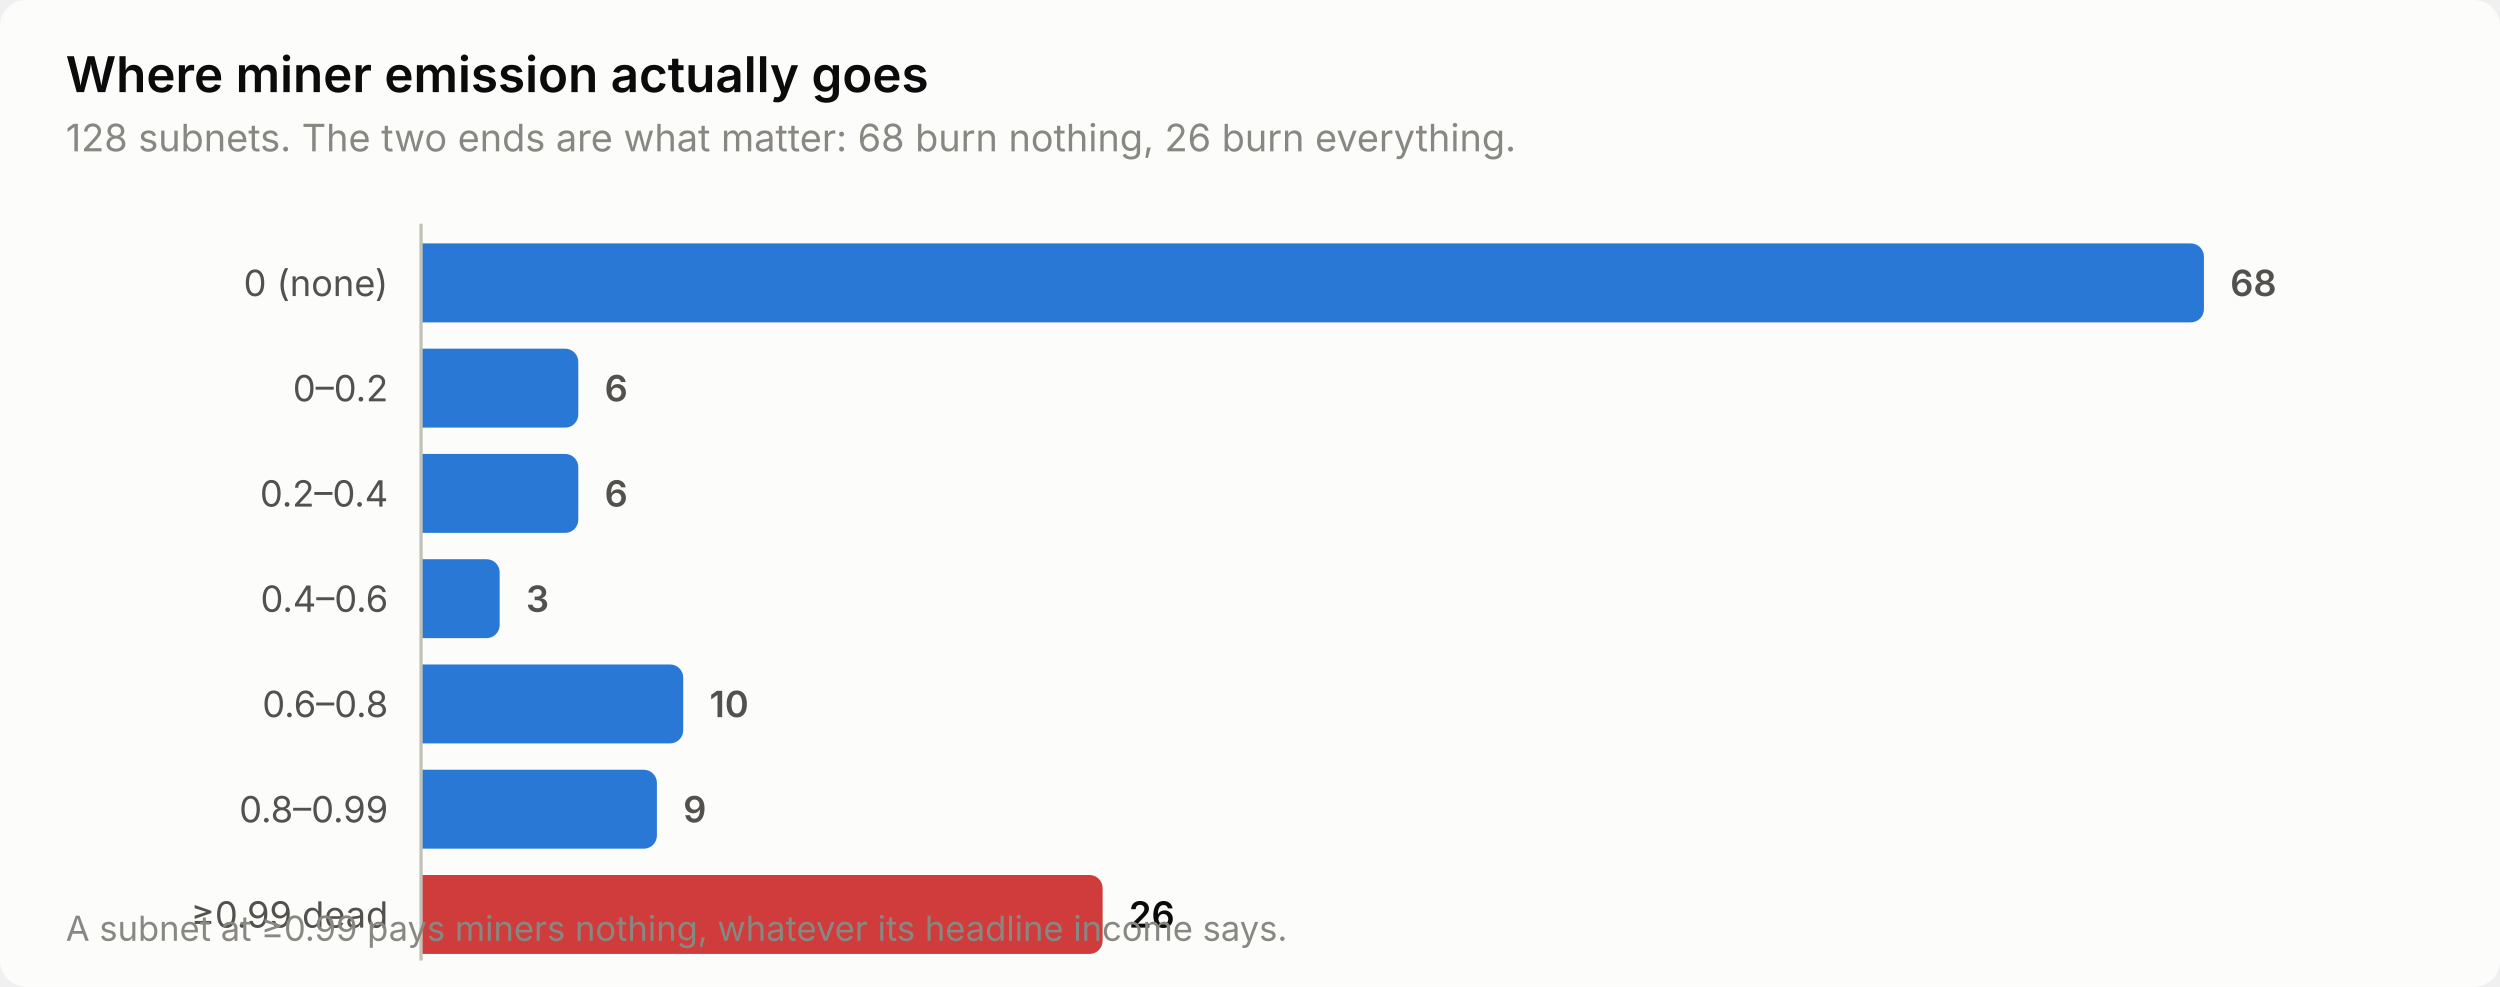
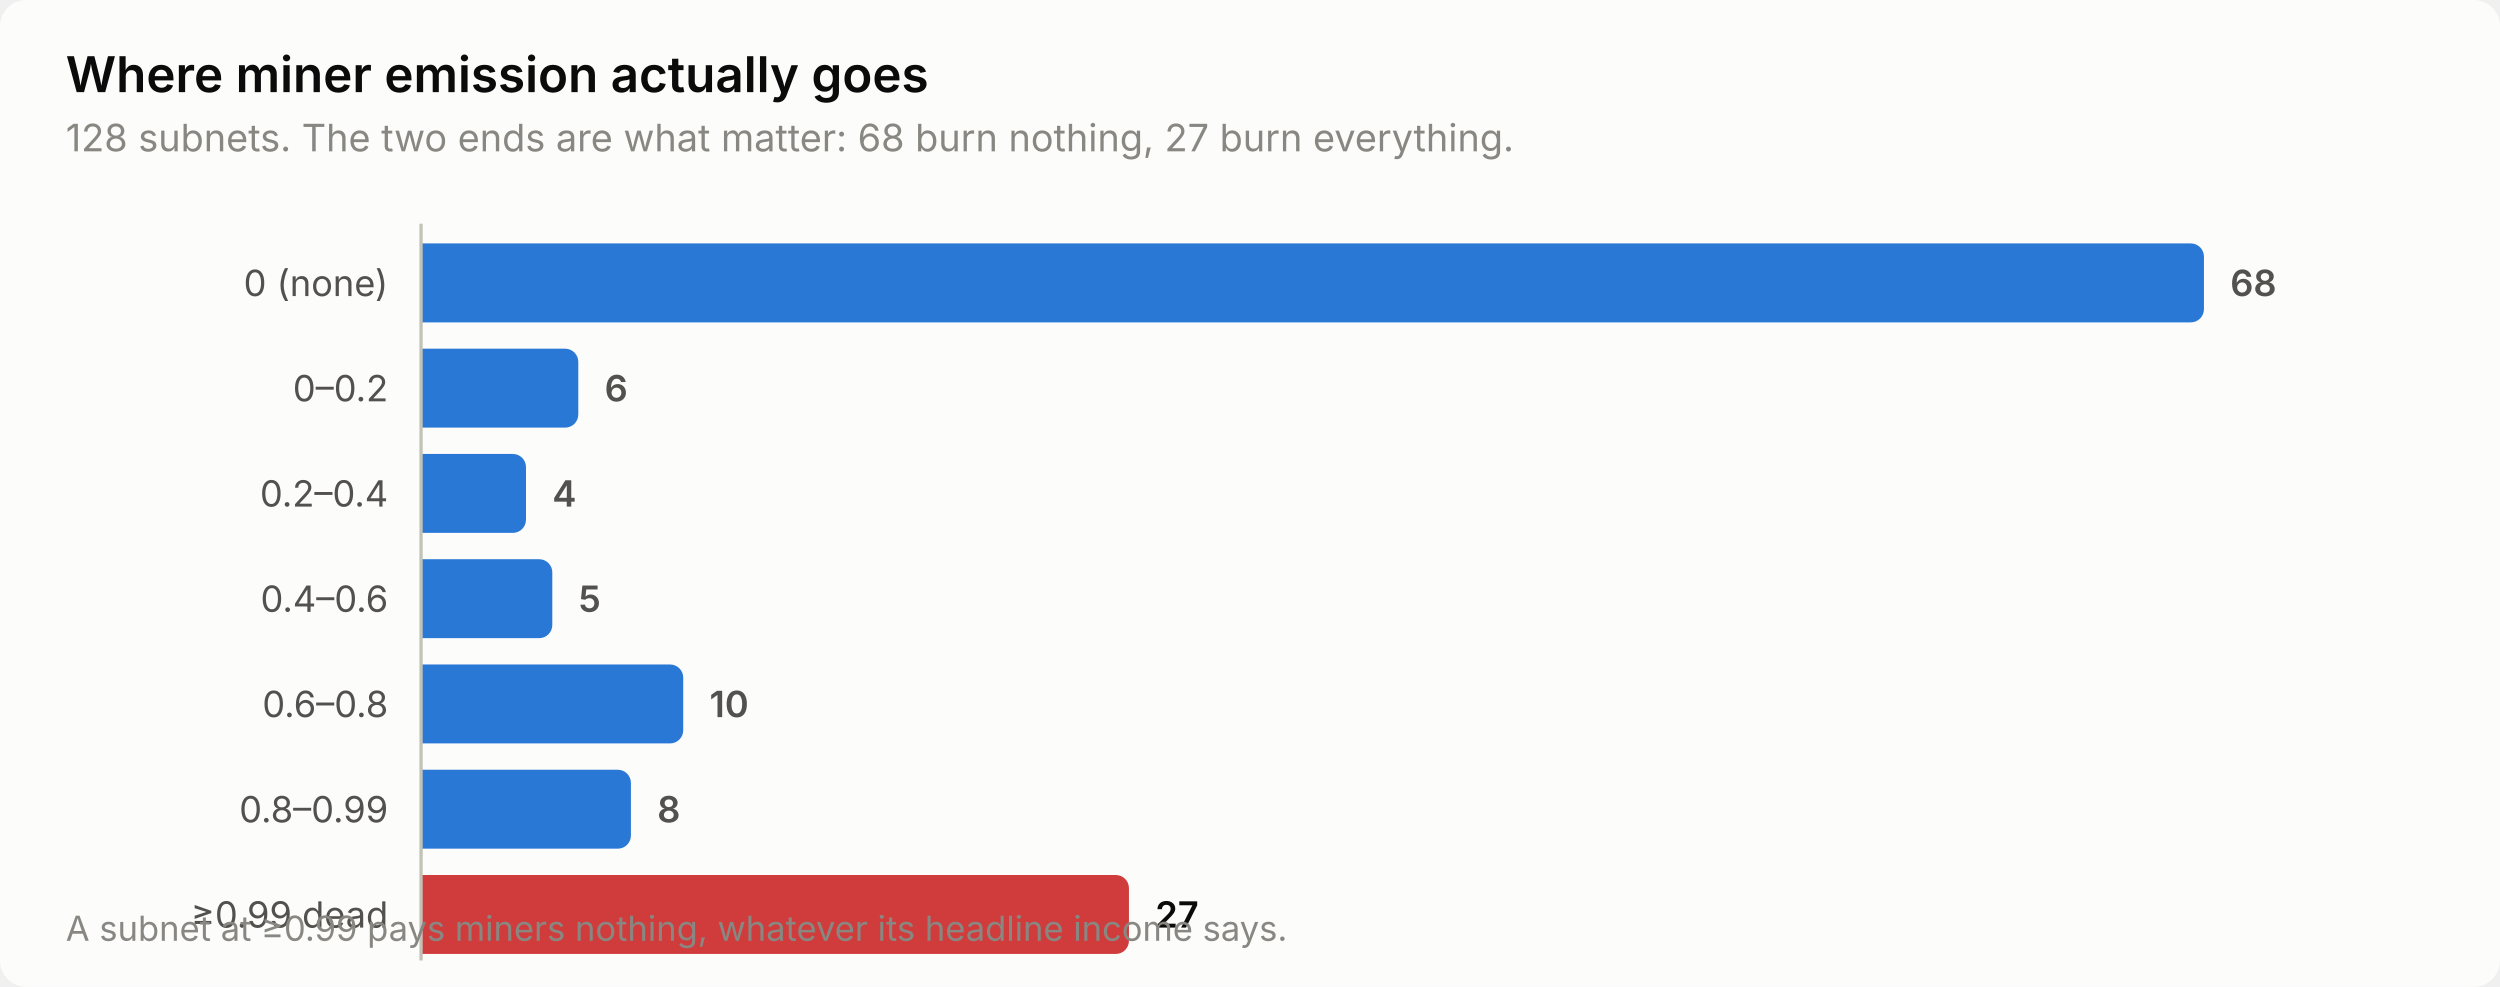
<svg xmlns="http://www.w3.org/2000/svg" width="760" height="300" viewBox="0 0 760 300" role="img" aria-label="Where miner emission actually goes">
  <style>
    text { font-family: system-ui, -apple-system, 'Segoe UI', sans-serif; }
    .t-title { font-size: 15px; font-weight: 600; }
    .t-sub { font-size: 11.5px; }
    .t-lab { font-size: 11px; }
    .t-val { font-size: 11px; font-weight: 600; font-variant-numeric: tabular-nums; }
    .t-tick { font-size: 10.5px; font-variant-numeric: tabular-nums; }

    .surface { fill: #fcfcfb; }
    .ink { fill: #0b0b0b; }
    .ink2 { fill: #52514e; }
    .muted { fill: #898781; }
    .grid { stroke: #e1e0d9; }
    .axis { stroke: #c3c2b7; }
    .accent { fill: #2a78d6; }
    .critical { fill: #d03b3b; }
    .deemph { fill: #d8d7d0; }

    @media (prefers-color-scheme: dark) {
      .surface { fill: #1a1a19; }
      .ink { fill: #ffffff; }
      .ink2 { fill: #c3c2b7; }
      .muted { fill: #898781; }
      .grid { stroke: #2c2c2a; }
      .axis { stroke: #383835; }
      .accent { fill: #3987e5; }
      .deemph { fill: #3a3a37; }
    }
</style>
  <rect class="surface" width="760" height="300" rx="8" />
  <text class="ink t-title" x="20" y="28">Where miner emission actually goes</text>
-   <text class="muted t-sub" x="20" y="46">128 subnets. The two ends are what matter: 68 burn nothing, 26 burn everything.</text>
+   <text class="muted t-sub" x="20" y="46">128 subnets. The two ends are what matter: 68 burn nothing, 27 burn everything.</text>
  <text class="ink2 t-lab" x="118" y="90" text-anchor="end">0 (none)</text>
  <path class="accent" d="M128.0,74.0 H666.0 a4.0,4.0 0 0 1 4.0,4.0 V94.0 a4.0,4.0 0 0 1 -4.0,4.0 H128.0 Z" />
  <text class="ink2 t-val" x="678.0" y="90">68</text>
  <text class="ink2 t-lab" x="118" y="122" text-anchor="end">0–0.2</text>
  <path class="accent" d="M128.0,106.0 H171.8 a4.0,4.0 0 0 1 4.0,4.0 V126.0 a4.0,4.0 0 0 1 -4.0,4.0 H128.0 Z" />
  <text class="ink2 t-val" x="183.8" y="122">6</text>
  <text class="ink2 t-lab" x="118" y="154" text-anchor="end">0.2–0.4</text>
-   <path class="accent" d="M128.0,138.0 H171.8 a4.0,4.0 0 0 1 4.0,4.0 V158.0 a4.0,4.0 0 0 1 -4.0,4.0 H128.0 Z" />
-   <text class="ink2 t-val" x="183.8" y="154">6</text>
+   <path class="accent" d="M128.0,138.0 H155.9 a4.0,4.0 0 0 1 4.0,4.0 V158.0 a4.0,4.0 0 0 1 -4.0,4.0 H128.0 Z" />
+   <text class="ink2 t-val" x="167.9" y="154">4</text>
  <text class="ink2 t-lab" x="118" y="186" text-anchor="end">0.4–0.6</text>
-   <path class="accent" d="M128.0,170.0 H147.9 a4.0,4.0 0 0 1 4.0,4.0 V190.0 a4.0,4.0 0 0 1 -4.0,4.0 H128.0 Z" />
-   <text class="ink2 t-val" x="159.9" y="186">3</text>
+   <path class="accent" d="M128.0,170.0 H163.9 a4.0,4.0 0 0 1 4.0,4.0 V190.0 a4.0,4.0 0 0 1 -4.0,4.0 H128.0 Z" />
+   <text class="ink2 t-val" x="175.9" y="186">5</text>
  <text class="ink2 t-lab" x="118" y="218" text-anchor="end">0.6–0.8</text>
  <path class="accent" d="M128.0,202.0 H203.7 a4.0,4.0 0 0 1 4.0,4.0 V222.0 a4.0,4.0 0 0 1 -4.0,4.0 H128.0 Z" />
  <text class="ink2 t-val" x="215.7" y="218">10</text>
  <text class="ink2 t-lab" x="118" y="250" text-anchor="end">0.8–0.99</text>
-   <path class="accent" d="M128.0,234.0 H195.7 a4.0,4.0 0 0 1 4.0,4.0 V254.0 a4.0,4.0 0 0 1 -4.0,4.0 H128.0 Z" />
-   <text class="ink2 t-val" x="207.7" y="250">9</text>
+   <path class="accent" d="M128.0,234.0 H187.8 a4.0,4.0 0 0 1 4.0,4.0 V254.0 a4.0,4.0 0 0 1 -4.0,4.0 H128.0 Z" />
+   <text class="ink2 t-val" x="199.8" y="250">8</text>
  <text class="ink2 t-lab" x="118" y="282" text-anchor="end">≥0.99 dead</text>
-   <path class="critical" d="M128.0,266.0 H331.2 a4.0,4.0 0 0 1 4.0,4.0 V286.0 a4.0,4.0 0 0 1 -4.0,4.0 H128.0 Z" />
-   <text class="ink t-val" x="343.2" y="282">26</text>
+   <path class="critical" d="M128.0,266.0 H339.2 a4.0,4.0 0 0 1 4.0,4.0 V286.0 a4.0,4.0 0 0 1 -4.0,4.0 H128.0 Z" />
+   <text class="ink t-val" x="351.2" y="282">27</text>
  <line class="axis" x1="128" y1="68" x2="128" y2="292" stroke-width="1" />
  <text class="muted t-tick" x="20" y="286">A subnet at ≥0.99 pays miners nothing, whatever its headline income says.</text>
</svg>
